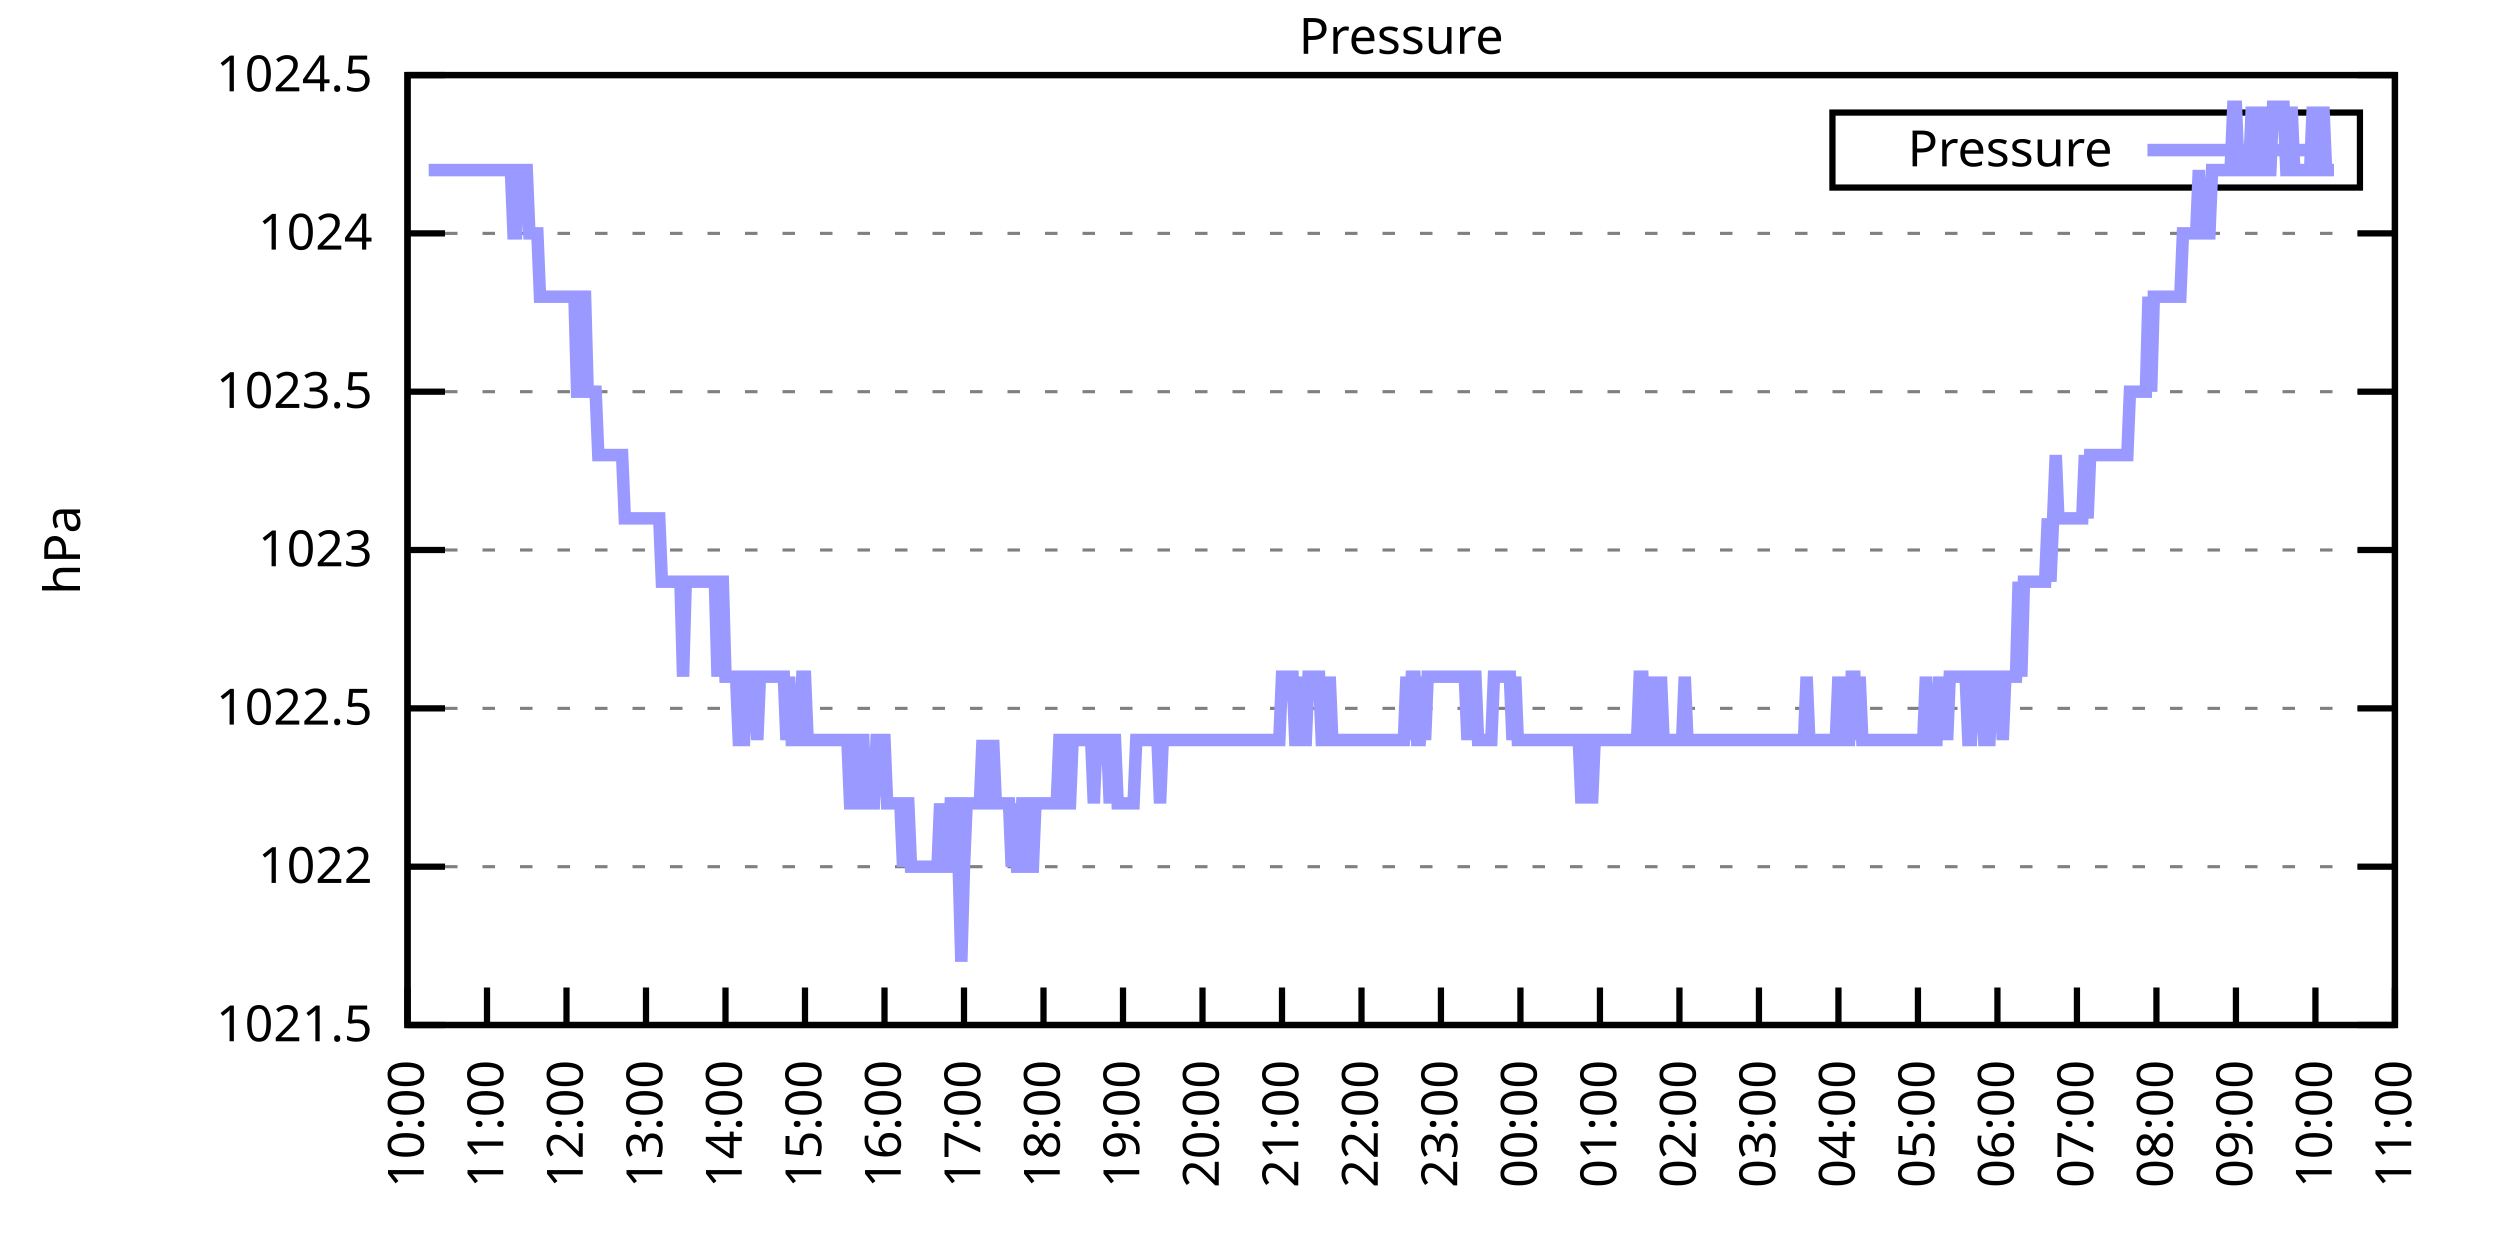
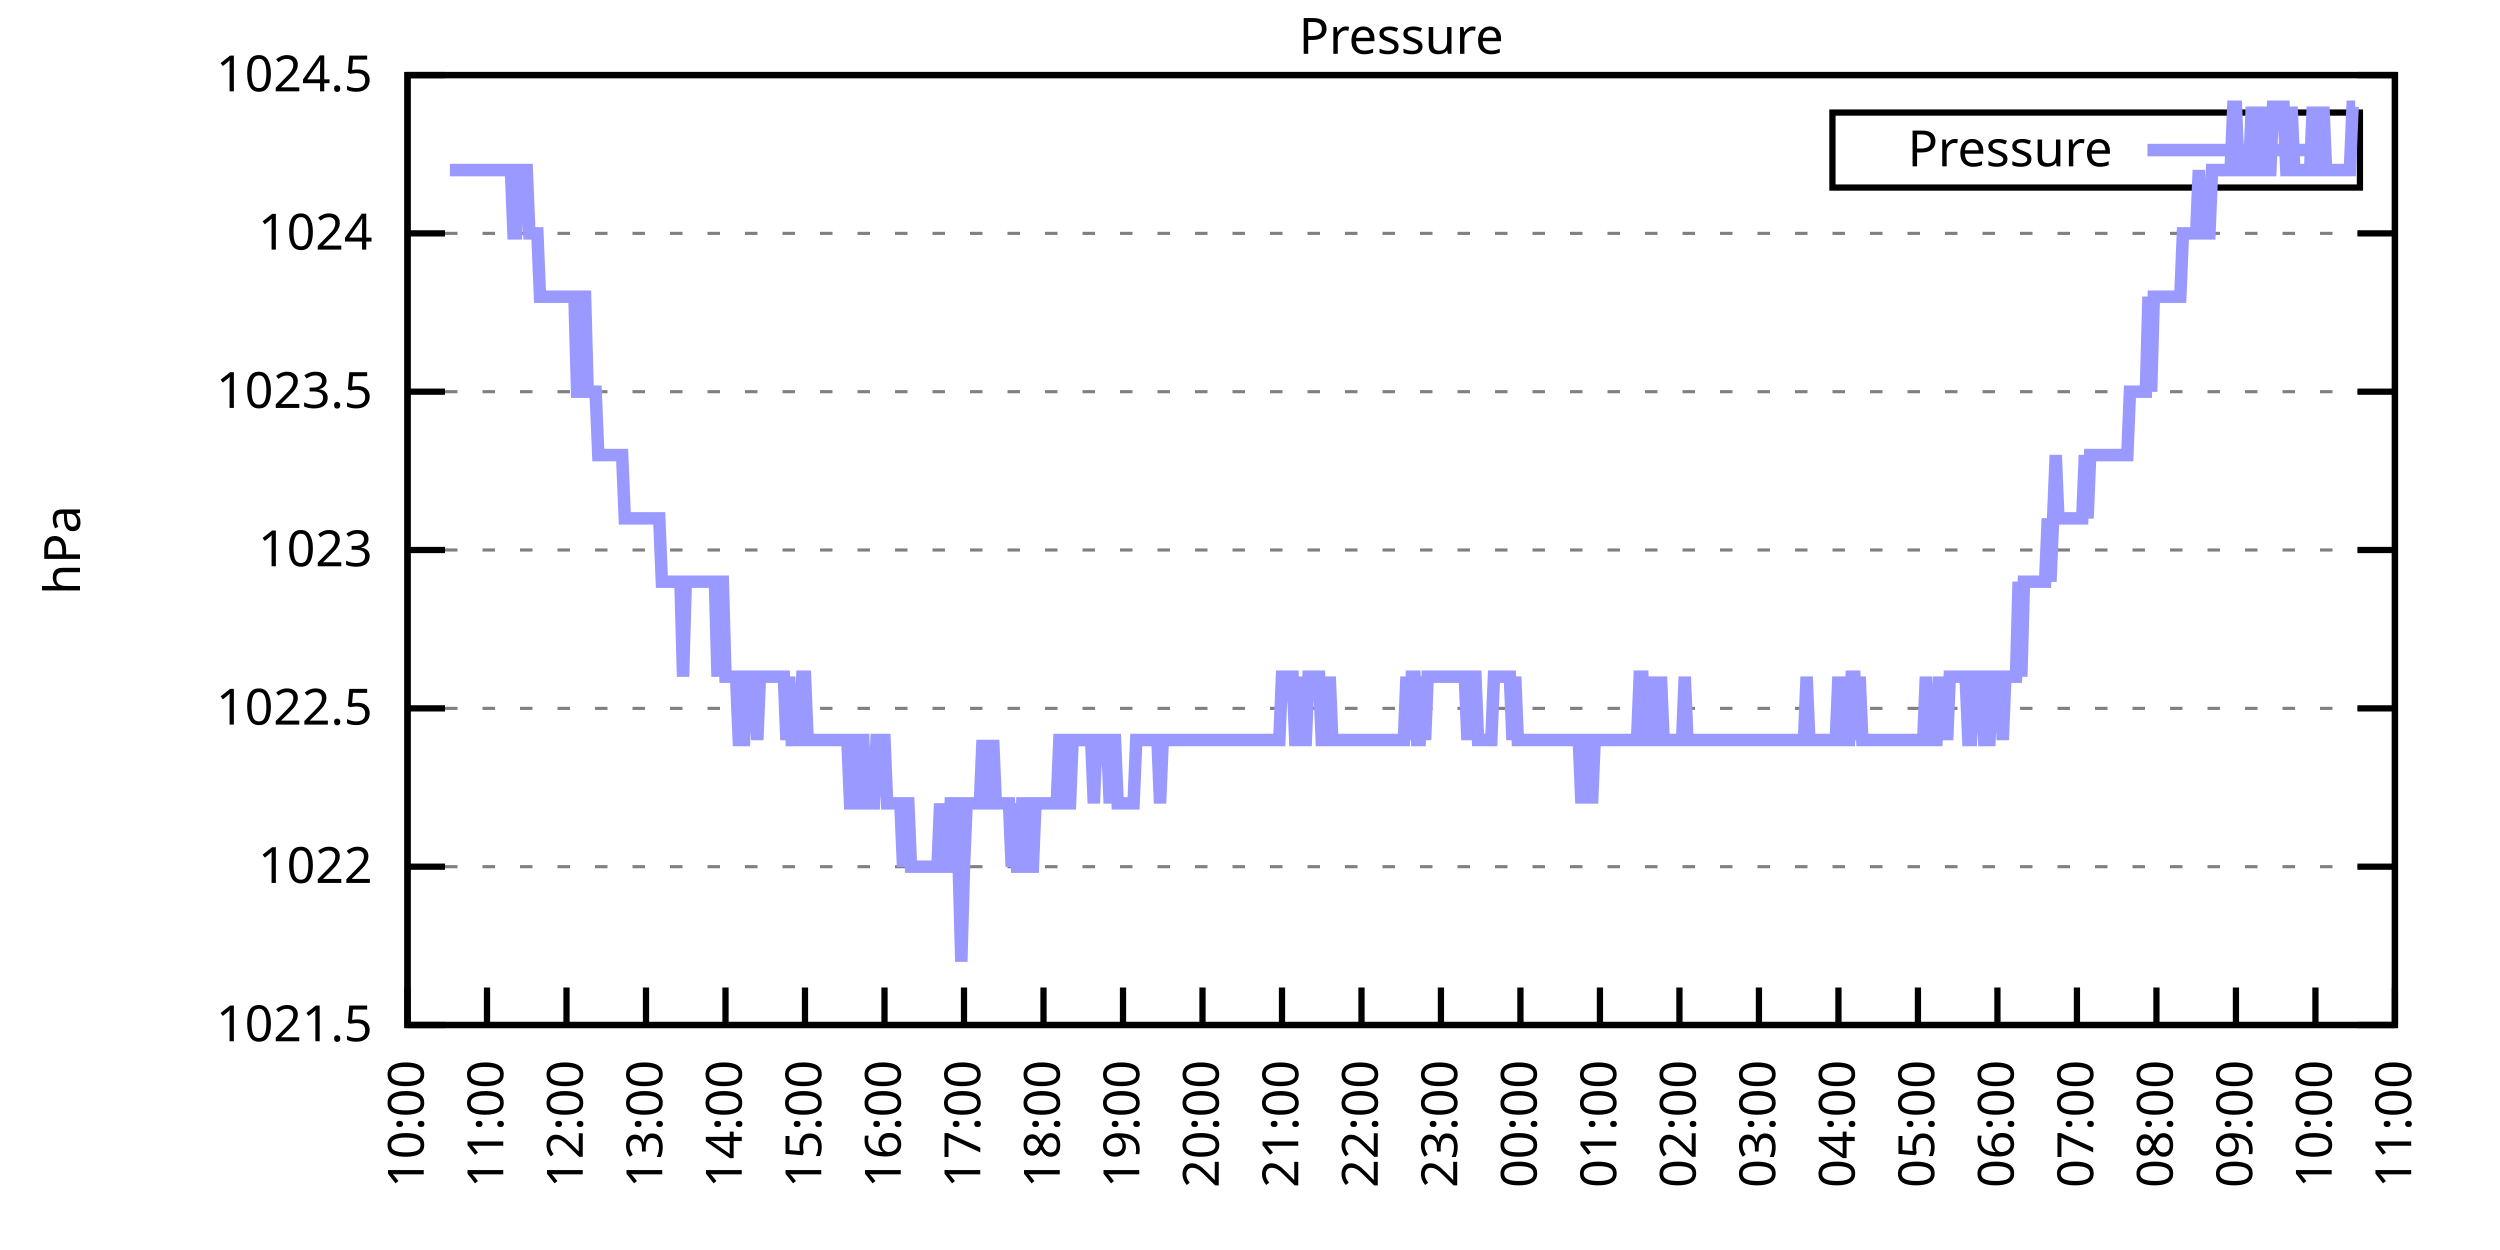
<svg xmlns="http://www.w3.org/2000/svg" xmlns:xlink="http://www.w3.org/1999/xlink" width="400" height="200" viewBox="0 0 400 200">
  <g id="gnuplot_canvas">
    <rect x="0" y="0" width="400" height="200" fill="none" />
    <defs>
      <circle id="gpDot" r="0.5" stroke-width="0.5" stroke="currentColor" />
      <path id="gpPt0" stroke-width="0.333" stroke="currentColor" d="M-1,0 h2 M0,-1 v2" />
      <path id="gpPt1" stroke-width="0.333" stroke="currentColor" d="M-1,-1 L1,1 M1,-1 L-1,1" />
      <path id="gpPt2" stroke-width="0.333" stroke="currentColor" d="M-1,0 L1,0 M0,-1 L0,1 M-1,-1 L1,1 M-1,1 L1,-1" />
      <rect id="gpPt3" stroke-width="0.333" stroke="currentColor" x="-1" y="-1" width="2" height="2" />
      <rect id="gpPt4" stroke-width="0.333" stroke="currentColor" fill="currentColor" x="-1" y="-1" width="2" height="2" />
      <circle id="gpPt5" stroke-width="0.333" stroke="currentColor" cx="0" cy="0" r="1" />
      <use xlink:href="#gpPt5" id="gpPt6" fill="currentColor" stroke="none" />
      <path id="gpPt7" stroke-width="0.333" stroke="currentColor" d="M0,-1.33 L-1.33,0.67 L1.33,0.67 z" />
      <use xlink:href="#gpPt7" id="gpPt8" fill="currentColor" stroke="none" />
      <use xlink:href="#gpPt7" id="gpPt9" stroke="currentColor" transform="rotate(180)" />
      <use xlink:href="#gpPt9" id="gpPt10" fill="currentColor" stroke="none" />
      <use xlink:href="#gpPt3" id="gpPt11" stroke="currentColor" transform="rotate(45)" />
      <use xlink:href="#gpPt11" id="gpPt12" fill="currentColor" stroke="none" />
      <path id="gpPt13" stroke-width="0.333" stroke="currentColor" d="M0,1.330 L1.265,0.411 L0.782,-1.067 L-0.782,-1.076 L-1.265,0.411 z" />
      <use xlink:href="#gpPt13" id="gpPt14" fill="currentColor" stroke="none" />
      <filter id="textbox" filterUnits="objectBoundingBox" x="0" y="0" height="1" width="1">
        <feFlood flood-color="white" flood-opacity="1" result="bgnd" />
        <feComposite in="SourceGraphic" in2="bgnd" operator="atop" />
      </filter>
      <filter id="greybox" filterUnits="objectBoundingBox" x="0" y="0" height="1" width="1">
        <feFlood flood-color="lightgrey" flood-opacity="1" result="grey" />
        <feComposite in="SourceGraphic" in2="grey" operator="atop" />
      </filter>
    </defs>
    <g fill="none" color="white" stroke="currentColor" stroke-width="1.00" stroke-linecap="butt" stroke-linejoin="miter">
</g>
    <g fill="none" color="black" stroke="currentColor" stroke-width="1.00" stroke-linecap="butt" stroke-linejoin="miter">
      <g stroke="none" shape-rendering="crispEdges">
        <polygon fill="rgb(255, 255, 255)" points="65.20,164.00 383.18,164.00 383.18,12.02 65.20,12.02 " />
      </g>
    </g>
    <g fill="none" color="black" stroke="currentColor" stroke-width="1.00" stroke-linecap="butt" stroke-linejoin="miter">
</g>
    <g fill="none" color="black" stroke="black" stroke-width="0.50" stroke-linecap="butt" stroke-linejoin="miter">
</g>
    <g fill="none" color="gray" stroke="currentColor" stroke-width="0.50" stroke-linecap="butt" stroke-linejoin="miter">
      <path stroke="gray" stroke-dasharray="2,4" class="gridline" d="M65.20,164.00 L383.19,164.00  " />
    </g>
    <g fill="none" color="gray" stroke="gray" stroke-width="1.00" stroke-linecap="butt" stroke-linejoin="miter">
</g>
    <g fill="none" color="black" stroke="currentColor" stroke-width="1.00" stroke-linecap="butt" stroke-linejoin="miter">
      <path stroke="black" d="M65.20,164.00 L71.20,164.00 M383.19,164.00 L377.19,164.00  " />
      <g transform="translate(59.60,166.60)" stroke="none" fill="black" font-family="Sans" font-size="8.00" text-anchor="end">
        <text>
          <tspan font-family="Sans"> 1021.5</tspan>
        </text>
      </g>
    </g>
    <g fill="none" color="black" stroke="currentColor" stroke-width="1.00" stroke-linecap="butt" stroke-linejoin="miter">
</g>
    <g fill="none" color="black" stroke="black" stroke-width="0.50" stroke-linecap="butt" stroke-linejoin="miter">
</g>
    <g fill="none" color="gray" stroke="currentColor" stroke-width="0.50" stroke-linecap="butt" stroke-linejoin="miter">
      <path stroke="gray" stroke-dasharray="2,4" class="gridline" d="M65.20,138.67 L383.19,138.67  " />
    </g>
    <g fill="none" color="gray" stroke="gray" stroke-width="1.00" stroke-linecap="butt" stroke-linejoin="miter">
</g>
    <g fill="none" color="black" stroke="currentColor" stroke-width="1.00" stroke-linecap="butt" stroke-linejoin="miter">
      <path stroke="black" d="M65.20,138.67 L71.20,138.67 M383.19,138.67 L377.19,138.67  " />
      <g transform="translate(59.60,141.27)" stroke="none" fill="black" font-family="Sans" font-size="8.00" text-anchor="end">
        <text>
          <tspan font-family="Sans"> 1022</tspan>
        </text>
      </g>
    </g>
    <g fill="none" color="black" stroke="currentColor" stroke-width="1.00" stroke-linecap="butt" stroke-linejoin="miter">
</g>
    <g fill="none" color="black" stroke="black" stroke-width="0.50" stroke-linecap="butt" stroke-linejoin="miter">
</g>
    <g fill="none" color="gray" stroke="currentColor" stroke-width="0.50" stroke-linecap="butt" stroke-linejoin="miter">
      <path stroke="gray" stroke-dasharray="2,4" class="gridline" d="M65.20,113.34 L383.19,113.34  " />
    </g>
    <g fill="none" color="gray" stroke="gray" stroke-width="1.00" stroke-linecap="butt" stroke-linejoin="miter">
</g>
    <g fill="none" color="black" stroke="currentColor" stroke-width="1.00" stroke-linecap="butt" stroke-linejoin="miter">
      <path stroke="black" d="M65.20,113.34 L71.20,113.34 M383.19,113.34 L377.19,113.34  " />
      <g transform="translate(59.60,115.94)" stroke="none" fill="black" font-family="Sans" font-size="8.00" text-anchor="end">
        <text>
          <tspan font-family="Sans"> 1022.5</tspan>
        </text>
      </g>
    </g>
    <g fill="none" color="black" stroke="currentColor" stroke-width="1.00" stroke-linecap="butt" stroke-linejoin="miter">
</g>
    <g fill="none" color="black" stroke="black" stroke-width="0.50" stroke-linecap="butt" stroke-linejoin="miter">
</g>
    <g fill="none" color="gray" stroke="currentColor" stroke-width="0.50" stroke-linecap="butt" stroke-linejoin="miter">
      <path stroke="gray" stroke-dasharray="2,4" class="gridline" d="M65.20,88.00 L383.19,88.00  " />
    </g>
    <g fill="none" color="gray" stroke="gray" stroke-width="1.00" stroke-linecap="butt" stroke-linejoin="miter">
</g>
    <g fill="none" color="black" stroke="currentColor" stroke-width="1.00" stroke-linecap="butt" stroke-linejoin="miter">
      <path stroke="black" d="M65.20,88.00 L71.20,88.00 M383.19,88.00 L377.19,88.00  " />
      <g transform="translate(59.60,90.60)" stroke="none" fill="black" font-family="Sans" font-size="8.00" text-anchor="end">
        <text>
          <tspan font-family="Sans"> 1023</tspan>
        </text>
      </g>
    </g>
    <g fill="none" color="black" stroke="currentColor" stroke-width="1.00" stroke-linecap="butt" stroke-linejoin="miter">
</g>
    <g fill="none" color="black" stroke="black" stroke-width="0.50" stroke-linecap="butt" stroke-linejoin="miter">
</g>
    <g fill="none" color="gray" stroke="currentColor" stroke-width="0.50" stroke-linecap="butt" stroke-linejoin="miter">
      <path stroke="gray" stroke-dasharray="2,4" class="gridline" d="M65.20,62.67 L383.19,62.67  " />
    </g>
    <g fill="none" color="gray" stroke="gray" stroke-width="1.00" stroke-linecap="butt" stroke-linejoin="miter">
</g>
    <g fill="none" color="black" stroke="currentColor" stroke-width="1.00" stroke-linecap="butt" stroke-linejoin="miter">
      <path stroke="black" d="M65.20,62.67 L71.20,62.67 M383.19,62.67 L377.19,62.67  " />
      <g transform="translate(59.60,65.27)" stroke="none" fill="black" font-family="Sans" font-size="8.00" text-anchor="end">
        <text>
          <tspan font-family="Sans"> 1023.5</tspan>
        </text>
      </g>
    </g>
    <g fill="none" color="black" stroke="currentColor" stroke-width="1.00" stroke-linecap="butt" stroke-linejoin="miter">
</g>
    <g fill="none" color="black" stroke="black" stroke-width="0.50" stroke-linecap="butt" stroke-linejoin="miter">
</g>
    <g fill="none" color="gray" stroke="currentColor" stroke-width="0.50" stroke-linecap="butt" stroke-linejoin="miter">
      <path stroke="gray" stroke-dasharray="2,4" class="gridline" d="M65.20,37.34 L383.19,37.34  " />
    </g>
    <g fill="none" color="gray" stroke="gray" stroke-width="1.00" stroke-linecap="butt" stroke-linejoin="miter">
</g>
    <g fill="none" color="black" stroke="currentColor" stroke-width="1.00" stroke-linecap="butt" stroke-linejoin="miter">
      <path stroke="black" d="M65.20,37.34 L71.20,37.34 M383.19,37.34 L377.19,37.34  " />
      <g transform="translate(59.60,39.94)" stroke="none" fill="black" font-family="Sans" font-size="8.00" text-anchor="end">
        <text>
          <tspan font-family="Sans"> 1024</tspan>
        </text>
      </g>
    </g>
    <g fill="none" color="black" stroke="currentColor" stroke-width="1.00" stroke-linecap="butt" stroke-linejoin="miter">
</g>
    <g fill="none" color="black" stroke="black" stroke-width="0.50" stroke-linecap="butt" stroke-linejoin="miter">
</g>
    <g fill="none" color="gray" stroke="currentColor" stroke-width="0.50" stroke-linecap="butt" stroke-linejoin="miter">
      <path stroke="gray" stroke-dasharray="2,4" class="gridline" d="M65.20,12.01 L383.19,12.01  " />
    </g>
    <g fill="none" color="gray" stroke="gray" stroke-width="1.00" stroke-linecap="butt" stroke-linejoin="miter">
</g>
    <g fill="none" color="black" stroke="currentColor" stroke-width="1.00" stroke-linecap="butt" stroke-linejoin="miter">
      <path stroke="black" d="M65.20,12.01 L71.20,12.01 M383.19,12.01 L377.19,12.01  " />
      <g transform="translate(59.60,14.61)" stroke="none" fill="black" font-family="Sans" font-size="8.00" text-anchor="end">
        <text>
          <tspan font-family="Sans"> 1024.5</tspan>
        </text>
      </g>
    </g>
    <g fill="none" color="black" stroke="currentColor" stroke-width="1.00" stroke-linecap="butt" stroke-linejoin="miter">
      <path stroke="black" d="M65.20,164.00 L65.20,158.00  " />
      <g transform="translate(67.80,169.60) rotate(270.00)" stroke="none" fill="black" font-family="Sans" font-size="8.00" text-anchor="end">
        <text>
          <tspan font-family="Sans">10:00</tspan>
        </text>
      </g>
    </g>
    <g fill="none" color="black" stroke="currentColor" stroke-width="1.00" stroke-linecap="butt" stroke-linejoin="miter">
      <path stroke="black" d="M77.92,164.00 L77.92,158.00  " />
      <g transform="translate(80.52,169.60) rotate(270.00)" stroke="none" fill="black" font-family="Sans" font-size="8.00" text-anchor="end">
        <text>
          <tspan font-family="Sans">11:00</tspan>
        </text>
      </g>
    </g>
    <g fill="none" color="black" stroke="currentColor" stroke-width="1.00" stroke-linecap="butt" stroke-linejoin="miter">
      <path stroke="black" d="M90.64,164.00 L90.64,158.00  " />
      <g transform="translate(93.24,169.60) rotate(270.00)" stroke="none" fill="black" font-family="Sans" font-size="8.00" text-anchor="end">
        <text>
          <tspan font-family="Sans">12:00</tspan>
        </text>
      </g>
    </g>
    <g fill="none" color="black" stroke="currentColor" stroke-width="1.00" stroke-linecap="butt" stroke-linejoin="miter">
      <path stroke="black" d="M103.36,164.00 L103.36,158.00  " />
      <g transform="translate(105.96,169.60) rotate(270.00)" stroke="none" fill="black" font-family="Sans" font-size="8.00" text-anchor="end">
        <text>
          <tspan font-family="Sans">13:00</tspan>
        </text>
      </g>
    </g>
    <g fill="none" color="black" stroke="currentColor" stroke-width="1.00" stroke-linecap="butt" stroke-linejoin="miter">
      <path stroke="black" d="M116.08,164.00 L116.08,158.00  " />
      <g transform="translate(118.68,169.60) rotate(270.00)" stroke="none" fill="black" font-family="Sans" font-size="8.00" text-anchor="end">
        <text>
          <tspan font-family="Sans">14:00</tspan>
        </text>
      </g>
    </g>
    <g fill="none" color="black" stroke="currentColor" stroke-width="1.00" stroke-linecap="butt" stroke-linejoin="miter">
      <path stroke="black" d="M128.80,164.00 L128.80,158.00  " />
      <g transform="translate(131.40,169.60) rotate(270.00)" stroke="none" fill="black" font-family="Sans" font-size="8.00" text-anchor="end">
        <text>
          <tspan font-family="Sans">15:00</tspan>
        </text>
      </g>
    </g>
    <g fill="none" color="black" stroke="currentColor" stroke-width="1.00" stroke-linecap="butt" stroke-linejoin="miter">
      <path stroke="black" d="M141.52,164.00 L141.52,158.00  " />
      <g transform="translate(144.12,169.60) rotate(270.00)" stroke="none" fill="black" font-family="Sans" font-size="8.00" text-anchor="end">
        <text>
          <tspan font-family="Sans">16:00</tspan>
        </text>
      </g>
    </g>
    <g fill="none" color="black" stroke="currentColor" stroke-width="1.00" stroke-linecap="butt" stroke-linejoin="miter">
      <path stroke="black" d="M154.24,164.00 L154.24,158.00  " />
      <g transform="translate(156.84,169.60) rotate(270.00)" stroke="none" fill="black" font-family="Sans" font-size="8.00" text-anchor="end">
        <text>
          <tspan font-family="Sans">17:00</tspan>
        </text>
      </g>
    </g>
    <g fill="none" color="black" stroke="currentColor" stroke-width="1.00" stroke-linecap="butt" stroke-linejoin="miter">
      <path stroke="black" d="M166.96,164.00 L166.96,158.00  " />
      <g transform="translate(169.56,169.60) rotate(270.00)" stroke="none" fill="black" font-family="Sans" font-size="8.00" text-anchor="end">
        <text>
          <tspan font-family="Sans">18:00</tspan>
        </text>
      </g>
    </g>
    <g fill="none" color="black" stroke="currentColor" stroke-width="1.00" stroke-linecap="butt" stroke-linejoin="miter">
      <path stroke="black" d="M179.68,164.00 L179.68,158.00  " />
      <g transform="translate(182.28,169.60) rotate(270.00)" stroke="none" fill="black" font-family="Sans" font-size="8.00" text-anchor="end">
        <text>
          <tspan font-family="Sans">19:00</tspan>
        </text>
      </g>
    </g>
    <g fill="none" color="black" stroke="currentColor" stroke-width="1.00" stroke-linecap="butt" stroke-linejoin="miter">
      <path stroke="black" d="M192.40,164.00 L192.40,158.00  " />
      <g transform="translate(195.00,169.60) rotate(270.00)" stroke="none" fill="black" font-family="Sans" font-size="8.00" text-anchor="end">
        <text>
          <tspan font-family="Sans">20:00</tspan>
        </text>
      </g>
    </g>
    <g fill="none" color="black" stroke="currentColor" stroke-width="1.00" stroke-linecap="butt" stroke-linejoin="miter">
      <path stroke="black" d="M205.12,164.00 L205.12,158.00  " />
      <g transform="translate(207.72,169.60) rotate(270.00)" stroke="none" fill="black" font-family="Sans" font-size="8.00" text-anchor="end">
        <text>
          <tspan font-family="Sans">21:00</tspan>
        </text>
      </g>
    </g>
    <g fill="none" color="black" stroke="currentColor" stroke-width="1.00" stroke-linecap="butt" stroke-linejoin="miter">
      <path stroke="black" d="M217.84,164.00 L217.84,158.00  " />
      <g transform="translate(220.44,169.60) rotate(270.00)" stroke="none" fill="black" font-family="Sans" font-size="8.00" text-anchor="end">
        <text>
          <tspan font-family="Sans">22:00</tspan>
        </text>
      </g>
    </g>
    <g fill="none" color="black" stroke="currentColor" stroke-width="1.00" stroke-linecap="butt" stroke-linejoin="miter">
      <path stroke="black" d="M230.55,164.00 L230.55,158.00  " />
      <g transform="translate(233.15,169.60) rotate(270.00)" stroke="none" fill="black" font-family="Sans" font-size="8.00" text-anchor="end">
        <text>
          <tspan font-family="Sans">23:00</tspan>
        </text>
      </g>
    </g>
    <g fill="none" color="black" stroke="currentColor" stroke-width="1.00" stroke-linecap="butt" stroke-linejoin="miter">
      <path stroke="black" d="M243.27,164.00 L243.27,158.00  " />
      <g transform="translate(245.87,169.60) rotate(270.00)" stroke="none" fill="black" font-family="Sans" font-size="8.00" text-anchor="end">
        <text>
          <tspan font-family="Sans">00:00</tspan>
        </text>
      </g>
    </g>
    <g fill="none" color="black" stroke="currentColor" stroke-width="1.00" stroke-linecap="butt" stroke-linejoin="miter">
      <path stroke="black" d="M255.99,164.00 L255.99,158.00  " />
      <g transform="translate(258.59,169.60) rotate(270.00)" stroke="none" fill="black" font-family="Sans" font-size="8.00" text-anchor="end">
        <text>
          <tspan font-family="Sans">01:00</tspan>
        </text>
      </g>
    </g>
    <g fill="none" color="black" stroke="currentColor" stroke-width="1.00" stroke-linecap="butt" stroke-linejoin="miter">
      <path stroke="black" d="M268.71,164.00 L268.71,158.00  " />
      <g transform="translate(271.31,169.60) rotate(270.00)" stroke="none" fill="black" font-family="Sans" font-size="8.00" text-anchor="end">
        <text>
          <tspan font-family="Sans">02:00</tspan>
        </text>
      </g>
    </g>
    <g fill="none" color="black" stroke="currentColor" stroke-width="1.00" stroke-linecap="butt" stroke-linejoin="miter">
      <path stroke="black" d="M281.43,164.00 L281.43,158.00  " />
      <g transform="translate(284.03,169.60) rotate(270.00)" stroke="none" fill="black" font-family="Sans" font-size="8.00" text-anchor="end">
        <text>
          <tspan font-family="Sans">03:00</tspan>
        </text>
      </g>
    </g>
    <g fill="none" color="black" stroke="currentColor" stroke-width="1.00" stroke-linecap="butt" stroke-linejoin="miter">
      <path stroke="black" d="M294.15,164.00 L294.15,158.00  " />
      <g transform="translate(296.75,169.60) rotate(270.00)" stroke="none" fill="black" font-family="Sans" font-size="8.00" text-anchor="end">
        <text>
          <tspan font-family="Sans">04:00</tspan>
        </text>
      </g>
    </g>
    <g fill="none" color="black" stroke="currentColor" stroke-width="1.00" stroke-linecap="butt" stroke-linejoin="miter">
      <path stroke="black" d="M306.87,164.00 L306.87,158.00  " />
      <g transform="translate(309.47,169.60) rotate(270.00)" stroke="none" fill="black" font-family="Sans" font-size="8.00" text-anchor="end">
        <text>
          <tspan font-family="Sans">05:00</tspan>
        </text>
      </g>
    </g>
    <g fill="none" color="black" stroke="currentColor" stroke-width="1.00" stroke-linecap="butt" stroke-linejoin="miter">
      <path stroke="black" d="M319.59,164.00 L319.59,158.00  " />
      <g transform="translate(322.19,169.60) rotate(270.00)" stroke="none" fill="black" font-family="Sans" font-size="8.00" text-anchor="end">
        <text>
          <tspan font-family="Sans">06:00</tspan>
        </text>
      </g>
    </g>
    <g fill="none" color="black" stroke="currentColor" stroke-width="1.00" stroke-linecap="butt" stroke-linejoin="miter">
      <path stroke="black" d="M332.31,164.00 L332.31,158.00  " />
      <g transform="translate(334.91,169.60) rotate(270.00)" stroke="none" fill="black" font-family="Sans" font-size="8.00" text-anchor="end">
        <text>
          <tspan font-family="Sans">07:00</tspan>
        </text>
      </g>
    </g>
    <g fill="none" color="black" stroke="currentColor" stroke-width="1.00" stroke-linecap="butt" stroke-linejoin="miter">
      <path stroke="black" d="M345.03,164.00 L345.03,158.00  " />
      <g transform="translate(347.63,169.60) rotate(270.00)" stroke="none" fill="black" font-family="Sans" font-size="8.00" text-anchor="end">
        <text>
          <tspan font-family="Sans">08:00</tspan>
        </text>
      </g>
    </g>
    <g fill="none" color="black" stroke="currentColor" stroke-width="1.00" stroke-linecap="butt" stroke-linejoin="miter">
      <path stroke="black" d="M357.75,164.00 L357.75,158.00  " />
      <g transform="translate(360.35,169.60) rotate(270.00)" stroke="none" fill="black" font-family="Sans" font-size="8.00" text-anchor="end">
        <text>
          <tspan font-family="Sans">09:00</tspan>
        </text>
      </g>
    </g>
    <g fill="none" color="black" stroke="currentColor" stroke-width="1.00" stroke-linecap="butt" stroke-linejoin="miter">
      <path stroke="black" d="M370.47,164.00 L370.47,158.00  " />
      <g transform="translate(373.07,169.60) rotate(270.00)" stroke="none" fill="black" font-family="Sans" font-size="8.00" text-anchor="end">
        <text>
          <tspan font-family="Sans">10:00</tspan>
        </text>
      </g>
    </g>
    <g fill="none" color="black" stroke="currentColor" stroke-width="1.00" stroke-linecap="butt" stroke-linejoin="miter">
      <path stroke="black" d="M383.19,164.00 L383.19,158.00  " />
      <g transform="translate(385.79,169.60) rotate(270.00)" stroke="none" fill="black" font-family="Sans" font-size="8.00" text-anchor="end">
        <text>
          <tspan font-family="Sans">11:00</tspan>
        </text>
      </g>
    </g>
    <g fill="none" color="black" stroke="currentColor" stroke-width="1.00" stroke-linecap="butt" stroke-linejoin="miter">
</g>
    <g fill="none" color="black" stroke="currentColor" stroke-width="1.00" stroke-linecap="butt" stroke-linejoin="miter">
      <path stroke="black" d="M65.20,12.01 L65.20,164.00 L383.19,164.00 L383.19,12.01 L65.20,12.01 Z  " />
    </g>
    <g fill="none" color="black" stroke="currentColor" stroke-width="1.00" stroke-linecap="butt" stroke-linejoin="miter">
</g>
    <g fill="none" color="black" stroke="currentColor" stroke-width="1.00" stroke-linecap="butt" stroke-linejoin="miter">
      <path stroke="black" d="M293.19,30.01 L293.19,18.01 L377.59,18.01 L377.59,30.01 L293.19,30.01 Z  " />
    </g>
    <g id="Pressure_plot_1">
      <g fill="none" color="white" stroke="black" stroke-width="2.00" stroke-linecap="butt" stroke-linejoin="miter">
</g>
      <g fill="none" color="black" stroke="currentColor" stroke-width="2.00" stroke-linecap="butt" stroke-linejoin="miter">
        <g transform="translate(337.99,26.61)" stroke="none" fill="black" font-family="Sans" font-size="8.00" text-anchor="end">
          <text>
            <tspan font-family="Sans">Pressure</tspan>
          </text>
        </g>
      </g>
      <g fill="none" color="black" stroke="currentColor" stroke-width="2.00" stroke-linecap="butt" stroke-linejoin="miter">
-         <path stroke="rgb(153, 153, 255)" d="M343.59,24.01 L371.99,24.01 M68.59,27.21 L69.02,27.21 L69.44,27.21 L69.86,27.21 L70.29,27.21 L70.71,27.21   L71.14,27.21 L71.56,27.21 L71.98,27.21 L72.41,27.21 L72.83,27.21 L73.26,27.21 L73.68,27.21 L74.10,27.21   L74.53,27.21 L74.95,27.21 L75.38,27.21 L75.80,27.21 L76.22,27.21 L76.65,27.21 L77.07,27.21 L77.50,27.21   L77.92,27.21 L78.34,27.21 L78.77,27.21 L79.19,27.21 L79.62,27.21 L80.04,27.21 L80.46,27.21 L80.89,27.21   L81.31,27.21 L81.74,27.21 L82.16,37.34 L82.58,37.34 L83.01,27.21 L83.43,27.21 L83.86,27.21 L84.28,27.21   L84.70,37.34 L85.13,37.34 L85.55,37.34 L85.98,37.34 L86.40,47.47 L86.82,47.47 L87.25,47.47 L87.67,47.47   L88.10,47.47 L88.52,47.47 L88.94,47.47 L89.37,47.47 L89.79,47.47 L90.22,47.47 L90.64,47.47 L91.06,47.47   L91.49,47.47 L91.91,47.47 L92.34,62.67 L92.76,62.67 L93.18,47.47 L93.61,47.47 L94.03,62.67 L94.46,62.67   L94.88,62.67 L95.30,62.67 L95.73,72.81 L96.15,72.81 L96.58,72.81 L97.00,72.81 L97.42,72.81 L97.85,72.81   L98.27,72.81 L98.69,72.81 L99.12,72.81 L99.54,72.81 L99.97,82.94 L100.39,82.94 L100.81,82.94 L101.24,82.94   L101.66,82.94 L102.09,82.94 L102.51,82.94 L102.93,82.94 L103.36,82.94 L103.78,82.94 L104.21,82.94 L104.63,82.94   L105.05,82.94 L105.48,82.94 L105.90,93.07 L106.33,93.07 L106.75,93.07 L107.17,93.07 L107.60,93.07 L108.02,93.07   L108.45,93.07 L108.87,93.07 L109.29,108.27 L109.72,93.07 L110.14,93.07 L110.57,93.07 L110.99,93.07 L111.41,93.07   L111.84,93.07 L112.26,93.07 L112.69,93.07 L113.11,93.07 L113.53,93.07 L113.96,93.07 L114.38,93.07 L114.81,108.27   L115.23,93.07 L115.65,93.07 L116.08,108.27 L116.50,108.27 L116.93,108.27 L117.35,108.27 L117.77,108.27 L118.20,118.40   L118.62,118.40 L119.05,118.40 L119.47,108.27 L119.89,108.27 L120.32,108.27 L120.74,108.27 L121.17,118.40 L121.59,108.27   L122.01,108.27 L122.44,108.27 L122.86,108.27 L123.29,108.27 L123.71,108.27 L124.13,108.27 L124.56,108.27 L124.98,108.27   L125.41,108.27 L125.83,118.40 L126.25,108.27 L126.68,118.40 L127.10,118.40 L127.53,118.40 L127.95,118.40 L128.37,108.27   L128.80,108.27 L129.22,118.40 L129.65,118.40 L130.07,118.40 L130.49,118.40 L130.92,118.40 L131.34,118.40 L131.77,118.40   L132.19,118.40 L132.61,118.40 L133.04,118.40 L133.46,118.40 L133.89,118.40 L134.31,118.40 L134.73,118.40 L135.16,118.40   L135.58,118.40 L136.01,128.54 L136.43,128.54 L136.85,128.54 L137.28,118.40 L137.70,118.40 L138.13,118.40 L138.55,128.54   L138.97,128.54 L139.40,128.54 L139.82,128.54 L140.25,118.40 L140.67,118.40 L141.09,118.40 L141.52,118.40 L141.94,128.54   L142.37,128.54 L142.79,128.54 L143.21,128.54 L143.64,128.54 L144.06,128.54 L144.49,138.67 L144.91,128.54 L145.33,128.54   L145.76,138.67 L146.18,138.67 L146.61,138.67 L147.03,138.67 L147.45,138.67 L147.88,138.67 L148.30,138.67 L148.73,138.67   L149.15,138.67 L149.57,138.67 L150.00,138.67 L150.42,128.54 L150.85,138.67 L151.27,138.67 L151.69,138.67 L152.12,128.54   L152.54,128.54 L152.97,128.54 L153.39,138.67 L153.81,153.87 L154.24,138.67 L154.66,128.54 L155.09,128.54 L155.51,128.54   L155.93,128.54 L156.36,128.54 L156.78,128.54 L157.21,118.40 L157.63,128.54 L158.05,128.54 L158.48,128.54 L158.90,118.40   L159.33,128.54 L159.75,128.54 L160.17,128.54 L160.60,128.54 L161.02,128.54 L161.44,128.54 L161.87,138.67 L162.29,128.54   L162.72,138.67 L163.14,138.67 L163.56,128.54 L163.99,128.54 L164.41,128.54 L164.84,138.67 L165.26,138.67 L165.68,128.54   L166.11,128.54 L166.53,128.54 L166.96,128.54 L167.38,128.54 L167.80,128.54 L168.23,128.54 L168.65,128.54 L169.08,128.54   L169.50,118.40 L169.92,118.40 L170.35,118.40 L170.77,128.54 L171.20,128.54 L171.62,118.40 L172.04,118.40 L172.47,118.40   L172.89,118.40 L173.32,118.40 L173.74,118.40 L174.16,118.40 L174.59,118.40 L175.01,128.54 L175.44,118.40 L175.86,118.40   L176.28,118.40 L176.71,118.40 L177.13,118.40 L177.56,128.54 L177.98,118.40 L178.40,118.40 L178.83,128.54 L179.25,128.54   L179.68,128.54 L180.10,128.54 L180.52,128.54 L180.95,128.54 L181.37,128.54 L181.80,118.40 L182.22,118.40 L182.64,118.40   L183.07,118.40 L183.49,118.40 L183.92,118.40 L184.34,118.40 L184.76,118.40 L185.19,118.40 L185.61,128.54 L186.04,118.40   L186.46,118.40 L186.88,118.40 L187.31,118.40 L187.73,118.40 L188.16,118.40 L188.58,118.40 L189.00,118.40 L189.43,118.40   L189.85,118.40 L190.28,118.40 L190.70,118.40 L191.12,118.40 L191.55,118.40 L191.97,118.40 L192.40,118.40 L192.82,118.40   L193.24,118.40 L193.67,118.40 L194.09,118.40 L194.52,118.40 L194.94,118.40 L195.36,118.40 L195.79,118.40 L196.21,118.40   L196.64,118.40 L197.06,118.40 L197.48,118.40 L197.91,118.40 L198.33,118.40 L198.76,118.40 L199.18,118.40 L199.60,118.40   L200.03,118.40 L200.45,118.40 L200.88,118.40 L201.30,118.40 L201.72,118.40 L202.15,118.40 L202.57,118.40 L203.00,118.40   L203.42,118.40 L203.84,118.40 L204.27,118.40 L204.69,118.40 L205.12,108.27 L205.54,108.27 L205.96,108.27 L206.39,108.27   L206.81,108.27 L207.24,118.40 L207.66,118.40 L208.08,108.27 L208.51,118.40 L208.93,118.40 L209.36,108.27 L209.78,108.27   L210.20,108.27 L210.63,108.27 L211.05,108.27 L211.48,118.40 L211.90,118.40 L212.32,118.40 L212.75,108.27 L213.17,118.40   L213.60,118.40 L214.02,118.40 L214.44,118.40 L214.87,118.40 L215.29,118.40 L215.72,118.40 L216.14,118.40 L216.56,118.40   L216.99,118.40 L217.41,118.40 L217.84,118.40 L218.26,118.40 L218.68,118.40 L219.11,118.40 L219.53,118.40 L219.96,118.40   L220.38,118.40 L220.80,118.40 L221.23,118.40 L221.65,118.40 L222.08,118.40 L222.50,118.40 L222.92,118.40 L223.35,118.40   L223.77,118.40 L224.20,118.40 L224.62,118.40 L225.04,108.27 L225.47,118.40 L225.89,108.27 L226.31,108.27 L226.74,118.40   L227.16,118.40 L227.59,108.27 L228.01,118.40 L228.43,108.27 L228.86,108.27 L229.28,108.27 L229.71,108.27 L230.13,108.27   L230.55,108.27 L230.98,108.27 L231.40,108.27 L231.83,108.27 L232.25,108.27 L232.67,108.27 L233.10,108.27 L233.52,108.27   L233.95,108.27 L234.37,108.27 L234.79,118.40 L235.22,108.27 L235.64,108.27 L236.07,108.27 L236.49,118.40 L236.91,118.40   L237.34,118.40 L237.76,118.40 L238.19,118.40 L238.61,118.40 L239.03,108.27 L239.46,108.27 L239.88,108.27 L240.31,108.27   L240.73,108.27 L241.15,108.27 L241.58,108.27 L242.00,118.40 L242.43,108.27 L242.85,118.40 L243.27,118.40 L243.70,118.40   L244.12,118.40 L244.55,118.40 L244.97,118.40 L245.39,118.40 L245.82,118.40 L246.24,118.40 L246.67,118.40 L247.09,118.40   L247.51,118.40 L247.94,118.40 L248.36,118.40 L248.79,118.40 L249.21,118.40 L249.63,118.40 L250.06,118.40 L250.48,118.40   L250.91,118.40 L251.33,118.40 L251.75,118.40 L252.18,118.40 L252.60,118.40 L253.03,128.54 L253.45,118.40 L253.87,118.40   L254.30,118.40 L254.72,128.54 L255.15,118.40 L255.57,118.40 L255.99,118.40 L256.42,118.40 L256.84,118.40 L257.27,118.40   L257.69,118.40 L258.11,118.40 L258.54,118.40 L258.96,118.40 L259.39,118.40 L259.81,118.40 L260.23,118.40 L260.66,118.40   L261.08,118.40 L261.51,118.40 L261.93,118.40 L262.35,108.27 L262.78,108.27 L263.20,118.40 L263.63,118.40 L264.05,118.40   L264.47,108.27 L264.90,118.40 L265.32,118.40 L265.75,108.27 L266.17,118.40 L266.59,118.40 L267.02,118.40 L267.44,118.40   L267.87,118.40 L268.29,118.40 L268.71,118.40 L269.14,118.40 L269.56,108.27 L269.99,118.40 L270.41,118.40 L270.83,118.40   L271.26,118.40 L271.68,118.40 L272.11,118.40 L272.53,118.40 L272.95,118.40 L273.38,118.40 L273.80,118.40 L274.23,118.40   L274.65,118.40 L275.07,118.40 L275.50,118.40 L275.92,118.40 L276.35,118.40 L276.77,118.40 L277.19,118.40 L277.62,118.40   L278.04,118.40 L278.47,118.40 L278.89,118.40 L279.31,118.40 L279.74,118.40 L280.16,118.40 L280.59,118.40 L281.01,118.40   L281.43,118.40 L281.86,118.40 L282.28,118.40 L282.71,118.40 L283.13,118.40 L283.55,118.40 L283.98,118.40 L284.40,118.40   L284.83,118.40 L285.25,118.40 L285.67,118.40 L286.10,118.40 L286.52,118.40 L286.95,118.40 L287.37,118.40 L287.79,118.40   L288.22,118.40 L288.64,118.40 L289.06,108.27 L289.49,118.40 L289.91,118.40 L290.34,118.40 L290.76,118.40 L291.18,118.40   L291.61,118.40 L292.03,118.40 L292.46,118.40 L292.88,118.40 L293.30,118.40 L293.73,118.40 L294.15,108.27 L294.58,118.40   L295.00,108.27 L295.42,118.40 L295.85,118.40 L296.27,108.27 L296.70,108.27 L297.12,118.40 L297.54,108.27 L297.97,118.40   L298.39,118.40 L298.82,118.40 L299.24,118.40 L299.66,118.40 L300.09,118.40 L300.51,118.40 L300.94,118.40 L301.36,118.40   L301.78,118.40 L302.21,118.40 L302.63,118.40 L303.06,118.40 L303.48,118.40 L303.90,118.40 L304.33,118.40 L304.75,118.40   L305.18,118.40 L305.60,118.40 L306.02,118.40 L306.45,118.40 L306.87,118.40 L307.30,118.40 L307.72,118.40 L308.14,108.27   L308.57,118.40 L308.99,118.40 L309.42,118.40 L309.84,118.40 L310.26,108.27 L310.69,118.40 L311.11,108.27 L311.54,118.40   L311.96,108.27 L312.38,108.27 L312.81,108.27 L313.23,108.27 L313.66,108.27 L314.08,108.27 L314.50,108.27 L314.93,118.40   L315.35,118.40 L315.78,108.27 L316.20,108.27 L316.62,108.27 L317.05,108.27 L317.47,118.40 L317.90,118.40 L318.32,118.40   L318.74,108.27 L319.17,108.27 L319.59,108.27 L320.02,108.27 L320.44,118.40 L320.86,108.27 L321.29,108.27 L321.71,108.27   L322.14,108.27 L322.56,108.27 L322.98,93.07 L323.41,108.27 L323.83,93.07 L324.26,93.07 L324.68,93.07 L325.10,93.07   L325.53,93.07 L325.95,93.07 L326.38,93.07 L326.80,93.07 L327.22,93.07 L327.65,82.94 L328.07,93.07 L328.50,82.94   L328.92,72.81 L329.34,82.94 L329.77,82.94 L330.19,82.94 L330.62,82.94 L331.04,82.94 L331.46,82.94 L331.89,82.94   L332.31,82.94 L332.74,82.94 L333.16,82.94 L333.58,72.81 L334.01,82.94 L334.43,72.81 L334.86,72.81 L335.28,72.81   L335.70,72.81 L336.13,72.81 L336.55,72.81 L336.98,72.81 L337.40,72.81 L337.82,72.81 L338.25,72.81 L338.67,72.81   L339.10,72.81 L339.52,72.81 L339.94,72.81 L340.37,72.81 L340.79,62.67 L341.22,62.67 L341.64,62.67 L342.06,62.67   L342.49,62.67 L342.91,62.67 L343.34,62.67 L343.76,47.47 L344.18,62.67 L344.61,47.47 L345.03,47.47 L345.46,47.47   L345.88,47.47 L346.30,47.47 L346.73,47.47 L347.15,47.47 L347.58,47.47 L348.00,47.47 L348.42,47.47 L348.85,47.47   L349.27,37.34 L349.70,37.34 L350.12,37.34 L350.54,37.34 L350.97,37.34 L351.39,37.34 L351.81,27.21 L352.24,37.34   L352.66,37.34 L353.09,37.34 L353.51,37.34 L353.93,27.21 L354.36,27.21 L354.78,27.21 L355.21,27.21 L355.63,27.21   L356.05,27.21 L356.48,27.21 L356.90,27.21 L357.33,17.08 L357.75,17.08 L358.17,27.21 L358.60,27.21 L359.02,27.21   L359.45,27.21 L359.87,27.21 L360.29,17.08 L360.72,27.21 L361.14,27.21 L361.57,17.08 L361.99,27.21 L362.41,17.08   L362.84,27.21 L363.26,27.21 L363.69,17.08 L364.11,17.08 L364.53,17.08 L364.96,17.08 L365.38,17.08 L365.81,27.21   L366.23,27.21 L366.65,17.08 L367.08,27.21 L367.50,27.21 L367.93,27.21 L368.35,27.21 L368.77,27.21 L369.20,27.21   L369.62,27.21 L370.05,17.08 L370.47,27.21 L370.89,27.21 L371.32,27.21 L371.74,17.08 L372.17,27.21 L372.59,27.21   L373.01,27.21 L373.44,27.21  " />
+         <path stroke="rgb(153, 153, 255)" d="M343.59,24.01 L371.99,24.01 M71.98,27.21 L72.41,27.21 L72.83,27.21 L73.26,27.21 L73.68,27.21 L74.10,27.21   L74.53,27.21 L74.95,27.21 L75.38,27.21 L75.80,27.21 L76.22,27.21 L76.65,27.21 L77.07,27.21 L77.50,27.21   L77.92,27.21 L78.34,27.21 L78.77,27.21 L79.19,27.21 L79.62,27.21 L80.04,27.21 L80.46,27.21 L80.89,27.21   L81.31,27.21 L81.74,27.21 L82.16,37.34 L82.58,37.34 L83.01,27.21 L83.43,27.21 L83.86,27.21 L84.28,27.21   L84.70,37.34 L85.13,37.34 L85.55,37.34 L85.98,37.34 L86.40,47.47 L86.82,47.47 L87.25,47.47 L87.67,47.47   L88.10,47.47 L88.52,47.47 L88.94,47.47 L89.37,47.47 L89.79,47.47 L90.22,47.47 L90.64,47.47 L91.06,47.47   L91.49,47.47 L91.91,47.47 L92.34,62.67 L92.76,62.67 L93.18,47.47 L93.61,47.47 L94.03,62.67 L94.46,62.67   L94.88,62.67 L95.30,62.67 L95.73,72.81 L96.15,72.81 L96.58,72.81 L97.00,72.81 L97.42,72.81 L97.85,72.81   L98.27,72.81 L98.69,72.81 L99.12,72.81 L99.54,72.81 L99.97,82.94 L100.39,82.94 L100.81,82.94 L101.24,82.94   L101.66,82.94 L102.09,82.94 L102.51,82.94 L102.93,82.94 L103.36,82.94 L103.78,82.94 L104.21,82.94 L104.63,82.94   L105.05,82.94 L105.48,82.94 L105.90,93.07 L106.33,93.07 L106.75,93.07 L107.17,93.07 L107.60,93.07 L108.02,93.07   L108.45,93.07 L108.87,93.07 L109.29,108.27 L109.72,93.07 L110.14,93.07 L110.57,93.07 L110.99,93.07 L111.41,93.07   L111.84,93.07 L112.26,93.07 L112.69,93.07 L113.11,93.07 L113.53,93.07 L113.96,93.07 L114.38,93.07 L114.81,108.27   L115.23,93.07 L115.65,93.07 L116.08,108.27 L116.50,108.27 L116.93,108.27 L117.35,108.27 L117.77,108.27 L118.20,118.40   L118.62,118.40 L119.05,118.40 L119.47,108.27 L119.89,108.27 L120.32,108.27 L120.74,108.27 L121.17,118.40 L121.59,108.27   L122.01,108.27 L122.44,108.27 L122.86,108.27 L123.29,108.27 L123.71,108.27 L124.13,108.27 L124.56,108.27 L124.98,108.27   L125.41,108.27 L125.83,118.40 L126.25,108.27 L126.68,118.40 L127.10,118.40 L127.53,118.40 L127.95,118.40 L128.37,108.27   L128.80,108.27 L129.22,118.40 L129.65,118.40 L130.07,118.40 L130.49,118.40 L130.92,118.40 L131.34,118.40 L131.77,118.40   L132.19,118.40 L132.61,118.40 L133.04,118.40 L133.46,118.40 L133.89,118.40 L134.31,118.40 L134.73,118.40 L135.16,118.40   L135.58,118.40 L136.01,128.54 L136.43,128.54 L136.85,128.54 L137.28,118.40 L137.70,118.40 L138.13,118.40 L138.55,128.54   L138.97,128.54 L139.40,128.54 L139.82,128.54 L140.25,118.40 L140.67,118.40 L141.09,118.40 L141.52,118.40 L141.94,128.54   L142.37,128.54 L142.79,128.54 L143.21,128.54 L143.64,128.54 L144.06,128.54 L144.49,138.67 L144.91,128.54 L145.33,128.54   L145.76,138.67 L146.18,138.67 L146.61,138.67 L147.03,138.67 L147.45,138.67 L147.88,138.67 L148.30,138.67 L148.73,138.67   L149.15,138.67 L149.57,138.67 L150.00,138.67 L150.42,128.54 L150.85,138.67 L151.27,138.67 L151.69,138.67 L152.12,128.54   L152.54,128.54 L152.97,128.54 L153.39,138.67 L153.81,153.87 L154.24,138.67 L154.66,128.54 L155.09,128.54 L155.51,128.54   L155.93,128.54 L156.36,128.54 L156.78,128.54 L157.21,118.40 L157.63,128.54 L158.05,128.54 L158.48,128.54 L158.90,118.40   L159.33,128.54 L159.75,128.54 L160.17,128.54 L160.60,128.54 L161.02,128.54 L161.44,128.54 L161.87,138.67 L162.29,128.54   L162.72,138.67 L163.14,138.67 L163.56,128.54 L163.99,128.54 L164.41,128.54 L164.84,138.67 L165.26,138.67 L165.68,128.54   L166.11,128.54 L166.53,128.54 L166.96,128.54 L167.38,128.54 L167.80,128.54 L168.23,128.54 L168.65,128.54 L169.08,128.54   L169.50,118.40 L169.92,118.40 L170.35,118.40 L170.77,128.54 L171.20,128.54 L171.62,118.40 L172.04,118.40 L172.47,118.40   L172.89,118.40 L173.32,118.40 L173.74,118.40 L174.16,118.40 L174.59,118.40 L175.01,128.54 L175.44,118.40 L175.86,118.40   L176.28,118.40 L176.71,118.40 L177.13,118.40 L177.56,128.54 L177.98,118.40 L178.40,118.40 L178.83,128.54 L179.25,128.54   L179.68,128.54 L180.10,128.54 L180.52,128.54 L180.95,128.54 L181.37,128.54 L181.80,118.40 L182.22,118.40 L182.64,118.40   L183.07,118.40 L183.49,118.40 L183.92,118.40 L184.34,118.40 L184.76,118.40 L185.19,118.40 L185.61,128.54 L186.04,118.40   L186.46,118.40 L186.88,118.40 L187.31,118.40 L187.73,118.40 L188.16,118.40 L188.58,118.40 L189.00,118.40 L189.43,118.40   L189.85,118.40 L190.28,118.40 L190.70,118.40 L191.12,118.40 L191.55,118.40 L191.97,118.40 L192.40,118.40 L192.82,118.40   L193.24,118.40 L193.67,118.40 L194.09,118.40 L194.52,118.40 L194.94,118.40 L195.36,118.40 L195.79,118.40 L196.21,118.40   L196.64,118.40 L197.06,118.40 L197.48,118.40 L197.91,118.40 L198.33,118.40 L198.76,118.40 L199.18,118.40 L199.60,118.40   L200.03,118.40 L200.45,118.40 L200.88,118.40 L201.30,118.40 L201.72,118.40 L202.15,118.40 L202.57,118.40 L203.00,118.40   L203.42,118.40 L203.84,118.40 L204.27,118.40 L204.69,118.40 L205.12,108.27 L205.54,108.27 L205.96,108.27 L206.39,108.27   L206.81,108.27 L207.24,118.40 L207.66,118.40 L208.08,108.27 L208.51,118.40 L208.93,118.40 L209.36,108.27 L209.78,108.27   L210.20,108.27 L210.63,108.27 L211.05,108.27 L211.48,118.40 L211.90,118.40 L212.32,118.40 L212.75,108.27 L213.17,118.40   L213.60,118.40 L214.02,118.40 L214.44,118.40 L214.87,118.40 L215.29,118.40 L215.72,118.40 L216.14,118.40 L216.56,118.40   L216.99,118.40 L217.41,118.40 L217.84,118.40 L218.26,118.40 L218.68,118.40 L219.11,118.40 L219.53,118.40 L219.96,118.40   L220.38,118.40 L220.80,118.40 L221.23,118.40 L221.65,118.40 L222.08,118.40 L222.50,118.40 L222.92,118.40 L223.35,118.40   L223.77,118.40 L224.20,118.40 L224.62,118.40 L225.04,108.27 L225.47,118.40 L225.89,108.27 L226.31,108.27 L226.74,118.40   L227.16,118.40 L227.59,108.27 L228.01,118.40 L228.43,108.27 L228.86,108.27 L229.28,108.27 L229.71,108.27 L230.13,108.27   L230.55,108.27 L230.98,108.27 L231.40,108.27 L231.83,108.27 L232.25,108.27 L232.67,108.27 L233.10,108.27 L233.52,108.27   L233.95,108.27 L234.37,108.27 L234.79,118.40 L235.22,108.27 L235.64,108.27 L236.07,108.27 L236.49,118.40 L236.91,118.40   L237.34,118.40 L237.76,118.40 L238.19,118.40 L238.61,118.40 L239.03,108.27 L239.46,108.27 L239.88,108.27 L240.31,108.27   L240.73,108.27 L241.15,108.27 L241.58,108.27 L242.00,118.40 L242.43,108.27 L242.85,118.40 L243.27,118.40 L243.70,118.40   L244.12,118.40 L244.55,118.40 L244.97,118.40 L245.39,118.40 L245.82,118.40 L246.24,118.40 L246.67,118.40 L247.09,118.40   L247.51,118.40 L247.94,118.40 L248.36,118.40 L248.79,118.40 L249.21,118.40 L249.63,118.40 L250.06,118.40 L250.48,118.40   L250.91,118.40 L251.33,118.40 L251.75,118.40 L252.18,118.40 L252.60,118.40 L253.03,128.54 L253.45,118.40 L253.87,118.40   L254.30,118.40 L254.72,128.54 L255.15,118.40 L255.57,118.40 L255.99,118.40 L256.42,118.40 L256.84,118.40 L257.27,118.40   L257.69,118.40 L258.11,118.40 L258.54,118.40 L258.96,118.40 L259.39,118.40 L259.81,118.40 L260.23,118.40 L260.66,118.40   L261.08,118.40 L261.51,118.40 L261.93,118.40 L262.35,108.27 L262.78,108.27 L263.20,118.40 L263.63,118.40 L264.05,118.40   L264.47,108.27 L264.90,118.40 L265.32,118.40 L265.75,108.27 L266.17,118.40 L266.59,118.40 L267.02,118.40 L267.44,118.40   L267.87,118.40 L268.29,118.40 L268.71,118.40 L269.14,118.40 L269.56,108.27 L269.99,118.40 L270.41,118.40 L270.83,118.40   L271.26,118.40 L271.68,118.40 L272.11,118.40 L272.53,118.40 L272.95,118.40 L273.38,118.40 L273.80,118.40 L274.23,118.40   L274.65,118.40 L275.07,118.40 L275.50,118.40 L275.92,118.40 L276.35,118.40 L276.77,118.40 L277.19,118.40 L277.62,118.40   L278.04,118.40 L278.47,118.40 L278.89,118.40 L279.31,118.40 L279.74,118.40 L280.16,118.40 L280.59,118.40 L281.01,118.40   L281.43,118.40 L281.86,118.40 L282.28,118.40 L282.71,118.40 L283.13,118.40 L283.55,118.40 L283.98,118.40 L284.40,118.40   L284.83,118.40 L285.25,118.40 L285.67,118.40 L286.10,118.40 L286.52,118.40 L286.95,118.40 L287.37,118.40 L287.79,118.40   L288.22,118.40 L288.64,118.40 L289.06,108.27 L289.49,118.40 L289.91,118.40 L290.34,118.40 L290.76,118.40 L291.18,118.40   L291.61,118.40 L292.03,118.40 L292.46,118.40 L292.88,118.40 L293.30,118.40 L293.73,118.40 L294.15,108.27 L294.58,118.40   L295.00,108.27 L295.42,118.40 L295.85,118.40 L296.27,108.27 L296.70,108.27 L297.12,118.40 L297.54,108.27 L297.97,118.40   L298.39,118.40 L298.82,118.40 L299.24,118.40 L299.66,118.40 L300.09,118.40 L300.51,118.40 L300.94,118.40 L301.36,118.40   L301.78,118.40 L302.21,118.40 L302.63,118.40 L303.06,118.40 L303.48,118.40 L303.90,118.40 L304.33,118.40 L304.75,118.40   L305.18,118.40 L305.60,118.40 L306.02,118.40 L306.45,118.40 L306.87,118.40 L307.30,118.40 L307.72,118.40 L308.14,108.27   L308.57,118.40 L308.99,118.40 L309.42,118.40 L309.84,118.40 L310.26,108.27 L310.69,118.40 L311.11,108.27 L311.54,118.40   L311.96,108.27 L312.38,108.27 L312.81,108.27 L313.23,108.27 L313.66,108.27 L314.08,108.27 L314.50,108.27 L314.93,118.40   L315.35,118.40 L315.78,108.27 L316.20,108.27 L316.62,108.27 L317.05,108.27 L317.47,118.40 L317.90,118.40 L318.32,118.40   L318.74,108.27 L319.17,108.27 L319.59,108.27 L320.02,108.27 L320.44,118.40 L320.86,108.27 L321.29,108.27 L321.71,108.27   L322.14,108.27 L322.56,108.27 L322.98,93.07 L323.41,108.27 L323.83,93.07 L324.26,93.07 L324.68,93.07 L325.10,93.07   L325.53,93.07 L325.95,93.07 L326.38,93.07 L326.80,93.07 L327.22,93.07 L327.65,82.94 L328.07,93.07 L328.50,82.94   L328.92,72.81 L329.34,82.94 L329.77,82.94 L330.19,82.94 L330.62,82.94 L331.04,82.94 L331.46,82.94 L331.89,82.94   L332.31,82.94 L332.74,82.94 L333.16,82.94 L333.58,72.81 L334.01,82.94 L334.43,72.81 L334.86,72.81 L335.28,72.81   L335.70,72.81 L336.13,72.81 L336.55,72.81 L336.98,72.81 L337.40,72.81 L337.82,72.81 L338.25,72.81 L338.67,72.81   L339.10,72.81 L339.52,72.81 L339.94,72.81 L340.37,72.81 L340.79,62.67 L341.22,62.67 L341.64,62.67 L342.06,62.67   L342.49,62.67 L342.91,62.67 L343.34,62.67 L343.76,47.47 L344.18,62.67 L344.61,47.47 L345.03,47.47 L345.46,47.47   L345.88,47.47 L346.30,47.47 L346.73,47.47 L347.15,47.47 L347.58,47.47 L348.00,47.47 L348.42,47.47 L348.85,47.47   L349.27,37.34 L349.70,37.34 L350.12,37.34 L350.54,37.34 L350.97,37.34 L351.39,37.34 L351.81,27.21 L352.24,37.34   L352.66,37.34 L353.09,37.34 L353.51,37.34 L353.93,27.21 L354.36,27.21 L354.78,27.21 L355.21,27.21 L355.63,27.21   L356.05,27.21 L356.48,27.21 L356.90,27.21 L357.33,17.08 L357.75,17.08 L358.17,27.21 L358.60,27.21 L359.02,27.21   L359.45,27.21 L359.87,27.21 L360.29,17.08 L360.72,27.21 L361.14,27.21 L361.57,17.08 L361.99,27.21 L362.41,17.08   L362.84,27.21 L363.26,27.21 L363.69,17.08 L364.11,17.08 L364.53,17.08 L364.96,17.08 L365.38,17.08 L365.81,27.21   L366.23,27.21 L366.65,17.08 L367.08,27.21 L367.50,27.21 L367.93,27.21 L368.35,27.21 L368.77,27.21 L369.20,27.21   L369.62,27.21 L370.05,17.08 L370.47,27.21 L370.89,27.21 L371.32,27.21 L371.74,17.08 L372.17,27.21 L372.59,27.21   L373.01,27.21 L373.44,27.21 L373.86,27.21 L374.29,27.21 L374.71,27.21 L375.13,27.21 L375.56,27.21 L375.98,27.21   L376.41,17.08 L376.83,17.08  " />
      </g>
    </g>
    <g fill="none" color="black" stroke="currentColor" stroke-width="2.00" stroke-linecap="butt" stroke-linejoin="miter">
</g>
    <g fill="none" color="black" stroke="black" stroke-width="1.00" stroke-linecap="butt" stroke-linejoin="miter">
</g>
    <g fill="none" color="black" stroke="currentColor" stroke-width="1.00" stroke-linecap="butt" stroke-linejoin="miter">
      <path stroke="black" d="M65.20,12.01 L65.20,164.00 L383.19,164.00 L383.19,12.01 L65.20,12.01 Z  " />
      <g transform="translate(12.80,88.01) rotate(270.00)" stroke="none" fill="black" font-family="Sans" font-size="8.00" text-anchor="middle">
        <text>
          <tspan font-family="Sans">hPa</tspan>
        </text>
      </g>
    </g>
    <g fill="none" color="black" stroke="currentColor" stroke-width="1.00" stroke-linecap="butt" stroke-linejoin="miter">
</g>
    <g fill="none" color="black" stroke="currentColor" stroke-width="1.00" stroke-linecap="butt" stroke-linejoin="miter">
      <g transform="translate(224.19,8.61)" stroke="none" fill="black" font-family="Sans" font-size="8.00" text-anchor="middle">
        <text>
          <tspan font-family="Sans">Pressure</tspan>
        </text>
      </g>
    </g>
    <g fill="none" color="black" stroke="currentColor" stroke-width="1.00" stroke-linecap="butt" stroke-linejoin="miter">
</g>
  </g>
</svg>
